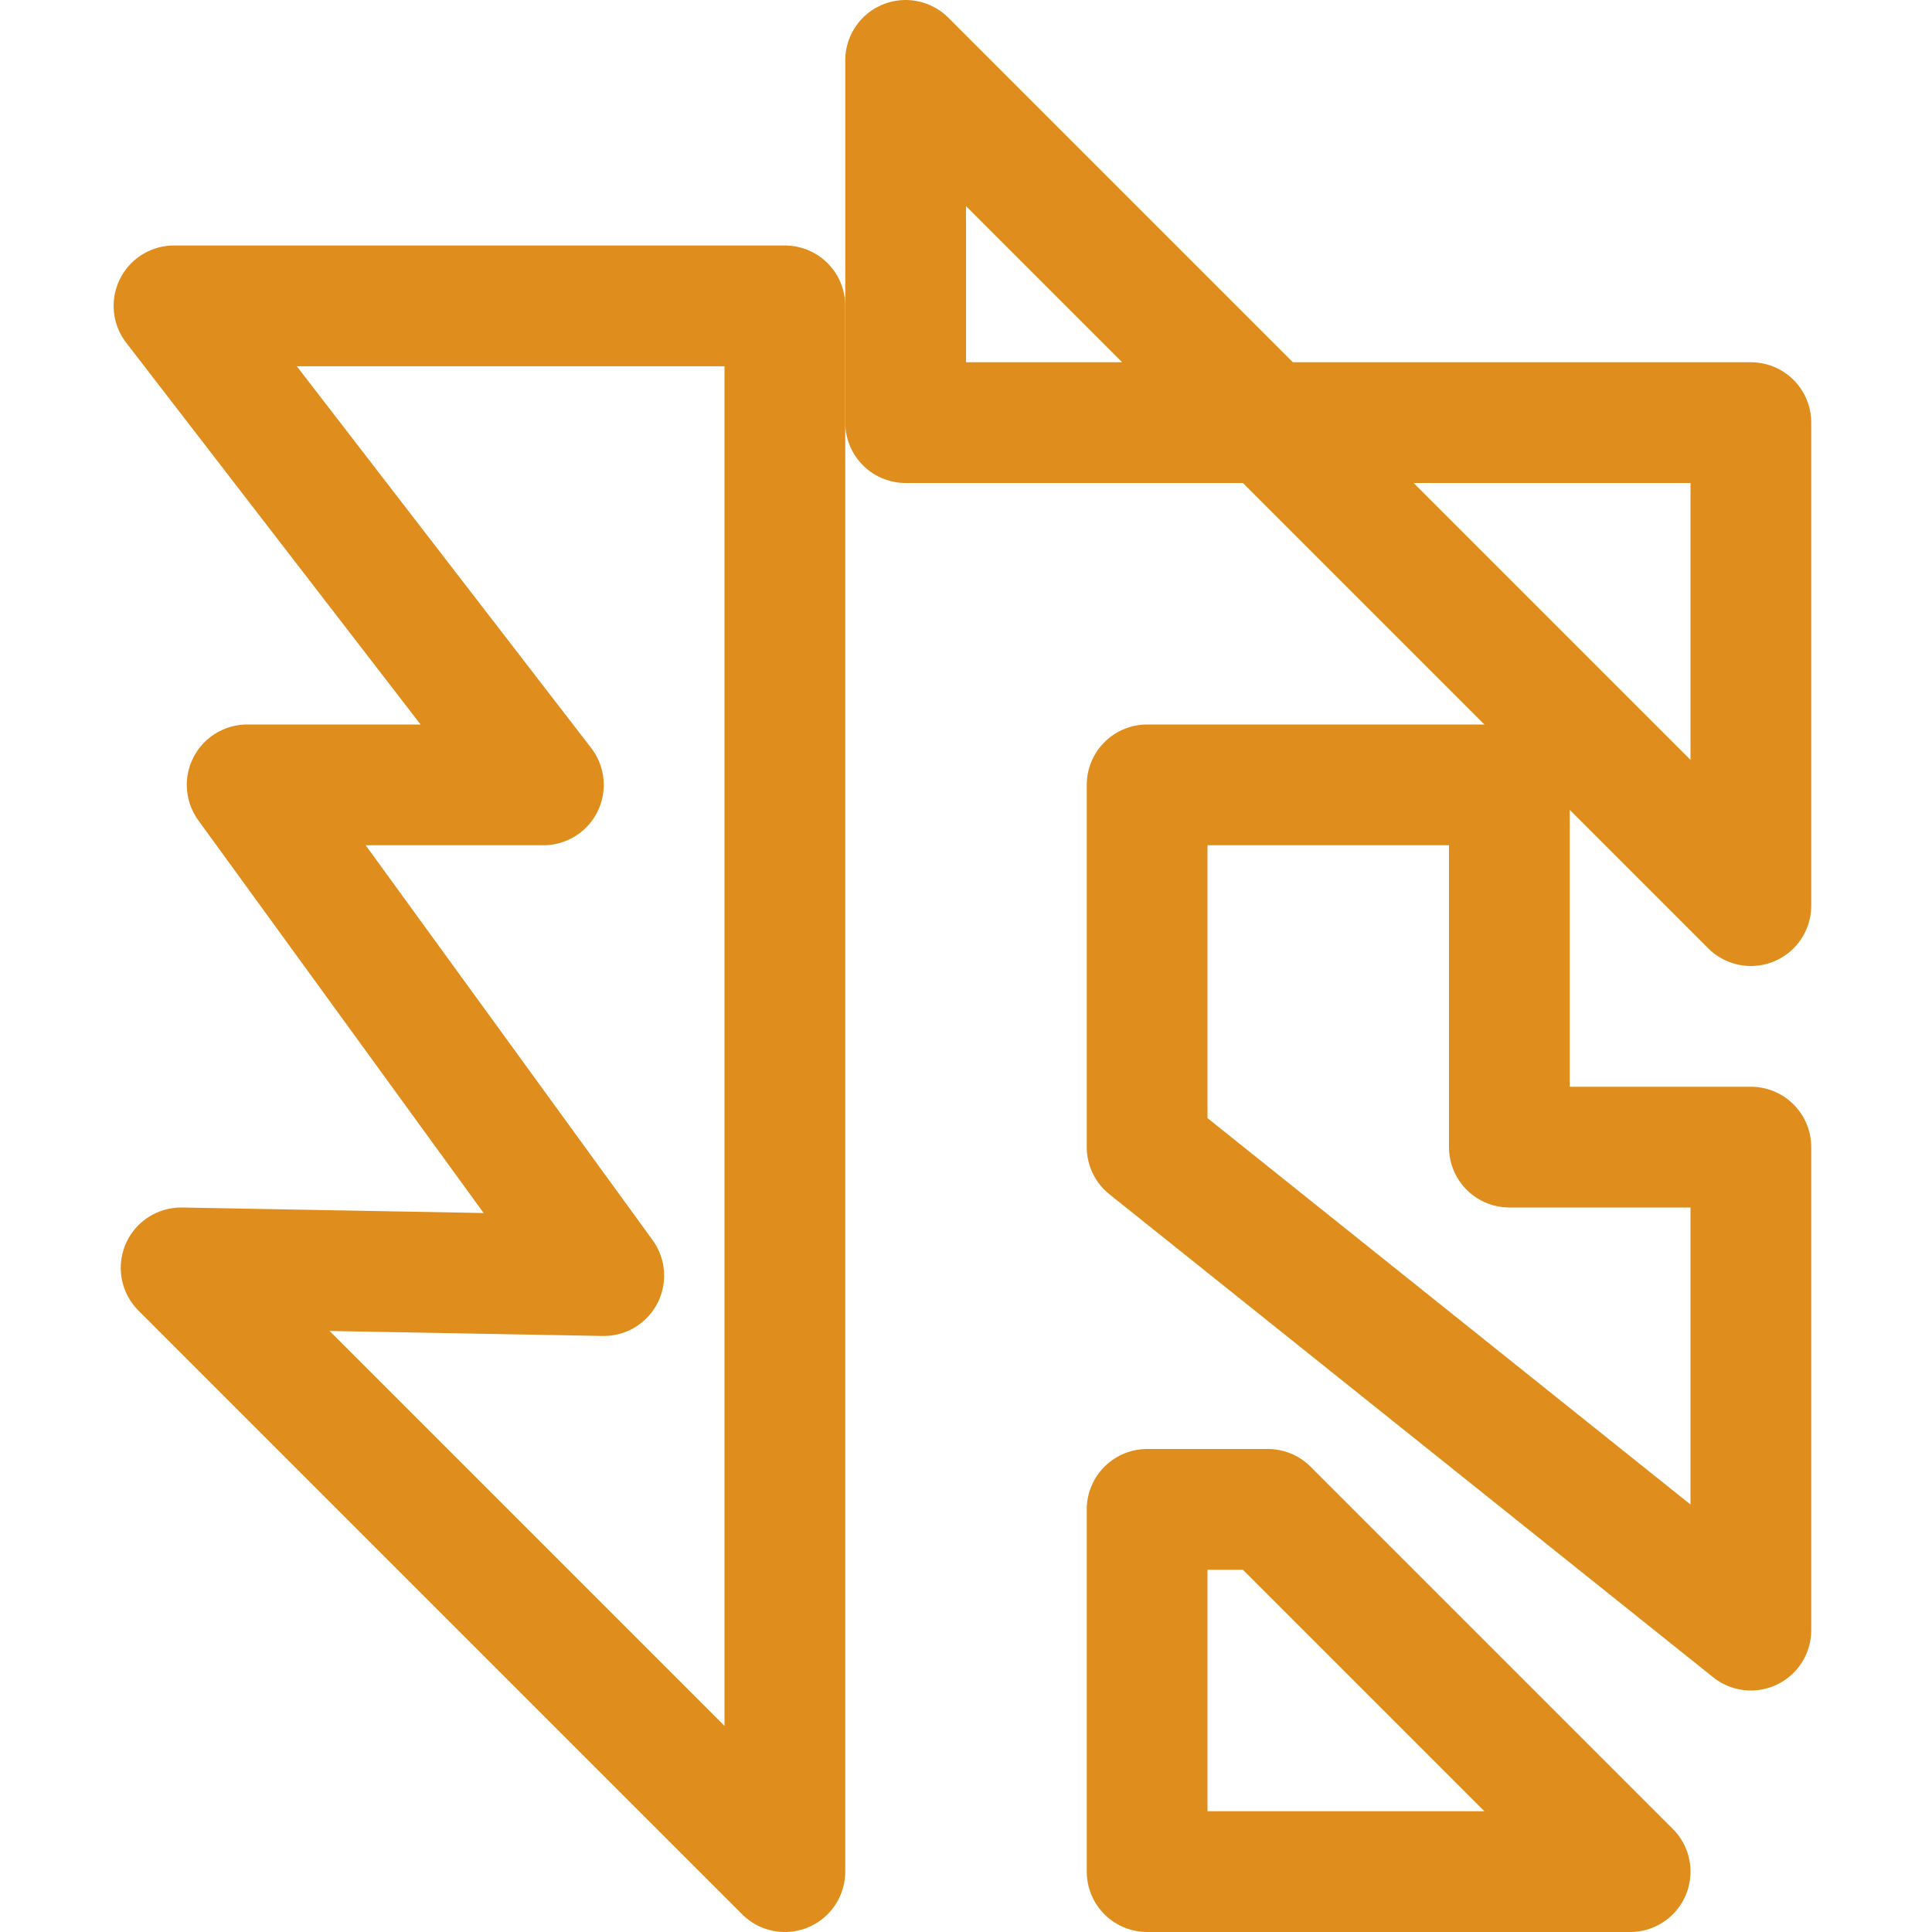
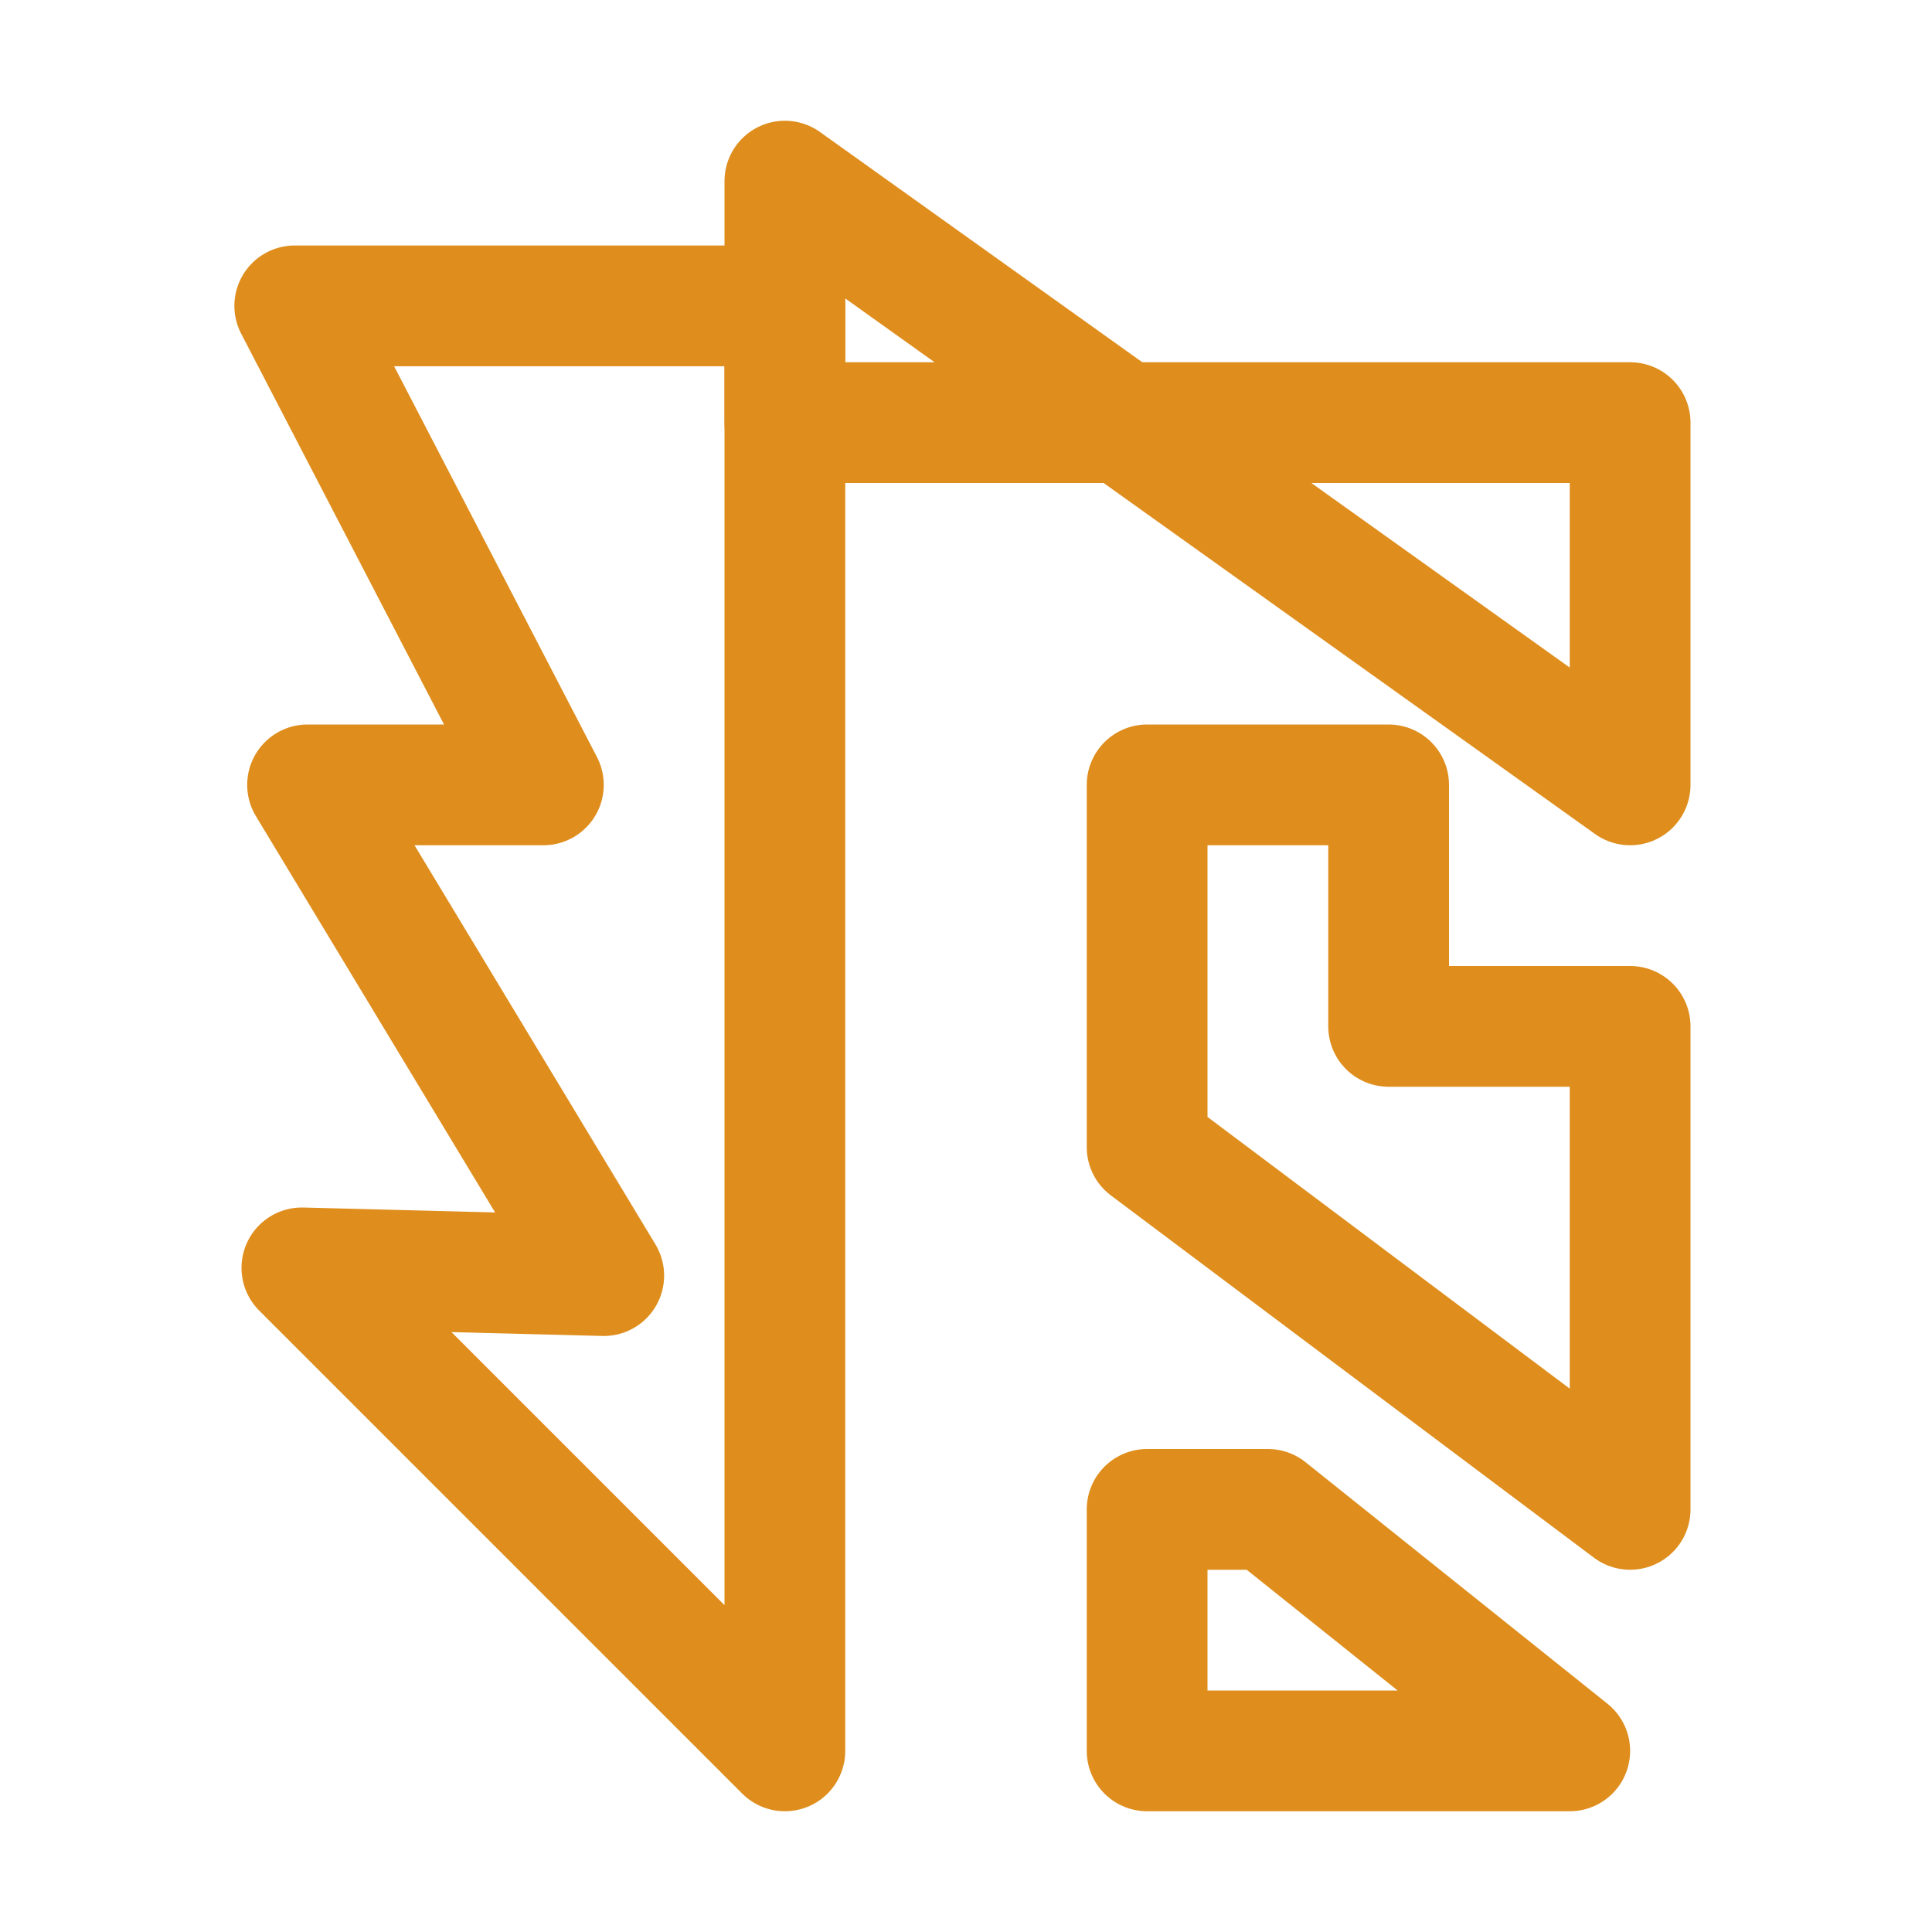
<svg xmlns="http://www.w3.org/2000/svg" width="16px" height="16px" viewBox="0 0 16 16" version="1.1">
  <g id="flow" stroke="none" stroke-width="1" fill="none" fill-rule="evenodd" stroke-linejoin="round">
-     <polygon id="Line-2" stroke="#DF8E1D" stroke-linecap="square" points="6.5 15.5 1.5 10.5 5 10.564 2.047 6.5 4.5 6.5 1.441 2.533 6.5 2.533" />
-     <polygon id="Line-3" stroke="#DF8E1D" stroke-linecap="square" points="14.5 3.5 14.5 7.5 7.5 0.5 7.5 3.5" />
-     <polygon id="Line-17" stroke="#DF8E1D" stroke-linecap="round" points="14.5 13.5 14.5 9.5 12.5 9.5 12.5 6.5 9.5 6.5 9.5 9.5" />
-     <polygon id="Line-5" stroke="#DF8E1D" stroke-linecap="square" points="13.5 15.5 10.5 12.5 9.5 12.5 9.5 15.5" />
+     <polygon id="Line-2" stroke="#DF8E1D" stroke-linecap="square" points="6.5 14.5 2.5 10.5 5 10.564 2.547 6.5 4.5 6.5 2.441 2.533 6.5 2.533" />
+     <polygon id="Line-3" stroke="#DF8E1D" stroke-linecap="square" points="13.5 3.5 13.5 6.5 6.5 1.5 6.5 3.5" />
+     <polygon id="Line-17" stroke="#DF8E1D" stroke-linecap="round" points="13.5 12.5 13.5 8.5 11.5 8.5 11.5 6.5 9.5 6.5 9.5 9.5" />
+     <polygon id="Line-5" stroke="#DF8E1D" stroke-linecap="square" points="13 14.5 10.5 12.5 9.5 12.5 9.5 14.5" />
  </g>
</svg>
